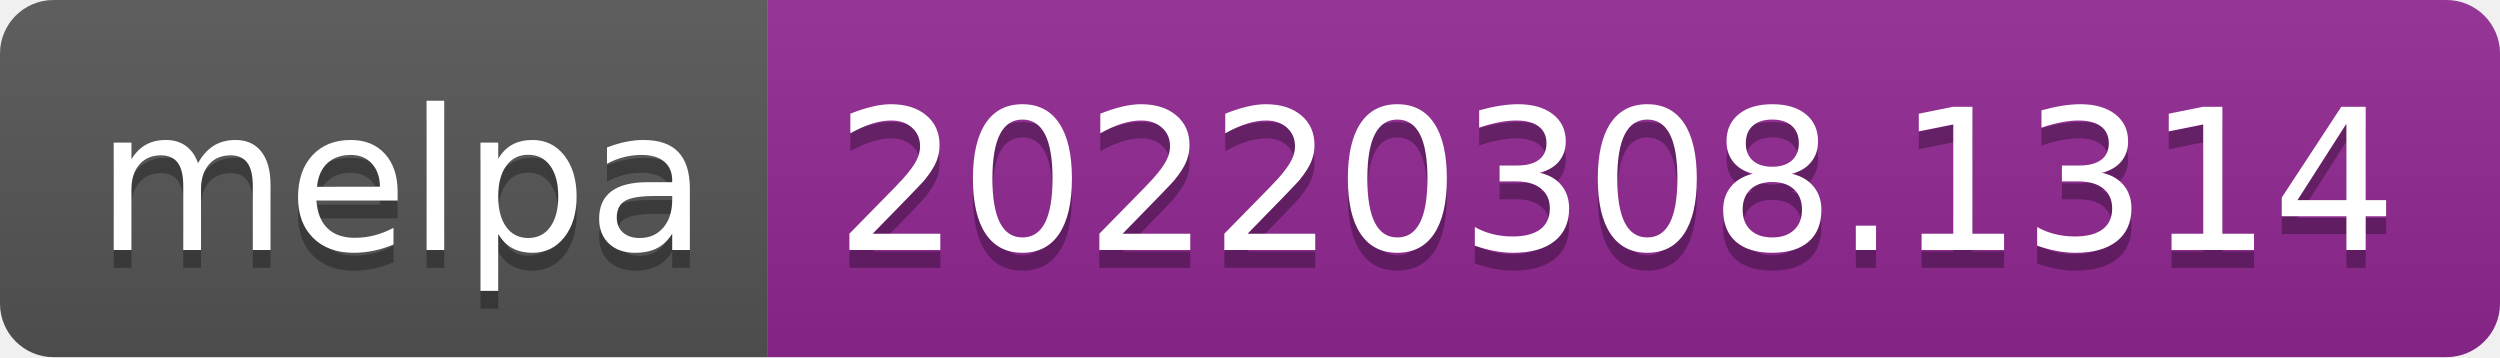
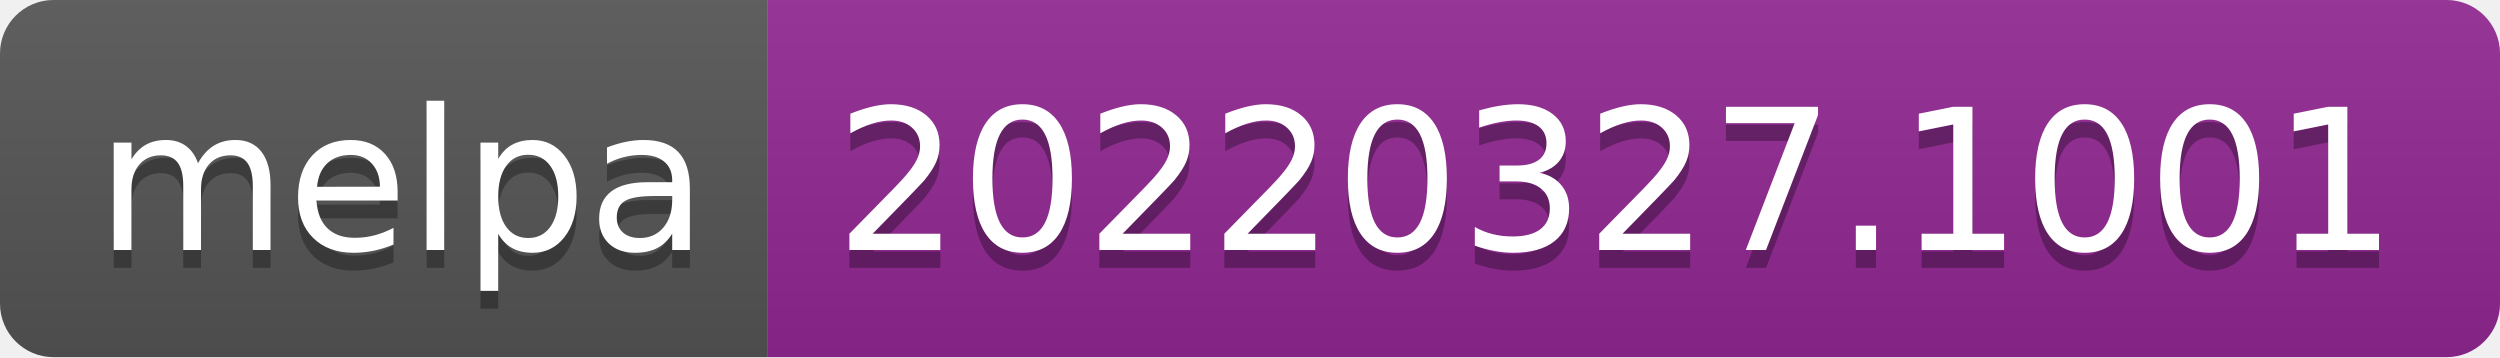
- <svg xmlns="http://www.w3.org/2000/svg" width="140" height="20" role="img" aria-label="melpa: 20220308.1314">
+ <svg xmlns="http://www.w3.org/2000/svg" width="140" height="20" role="img" aria-label="melpa: 20220327.1001">
  <linearGradient id="s" x2="0" y2="100%">
    <stop offset="0" stop-color="#bbb" stop-opacity=".1" />
    <stop offset="1" stop-opacity=".1" />
  </linearGradient>
  <clipPath id="r">
    <rect width="140" height="20" rx="3" fill="#fff" />
  </clipPath>
  <g clip-path="url(#r)">
    <rect width="43" height="20" fill="#555" />
    <rect x="43" width="97" height="20" fill="#922793" />
    <rect width="140" height="20" fill="url(#s)" />
  </g>
  <g fill="#fff" text-anchor="middle" font-family="Verdana,Geneva,DejaVu Sans,sans-serif" text-rendering="geometricPrecision" font-size="110">
    <text aria-hidden="true" x="225" y="150" fill="#010101" fill-opacity=".3" transform="scale(.1)" textLength="330">melpa</text>
    <text x="225" y="140" transform="scale(.1)" fill="#fff" textLength="330">melpa</text>
-     <text aria-hidden="true" x="905" y="150" fill="#010101" fill-opacity=".3" transform="scale(.1)" textLength="870">20220308.1314</text>
-     <text x="905" y="140" transform="scale(.1)" fill="#fff" textLength="870">20220308.1314</text>
+     <text aria-hidden="true" x="905" y="150" fill="#010101" fill-opacity=".3" transform="scale(.1)" textLength="870">20220327.1001</text>
+     <text x="905" y="140" transform="scale(.1)" fill="#fff" textLength="870">20220327.1001</text>
  </g>
</svg>
